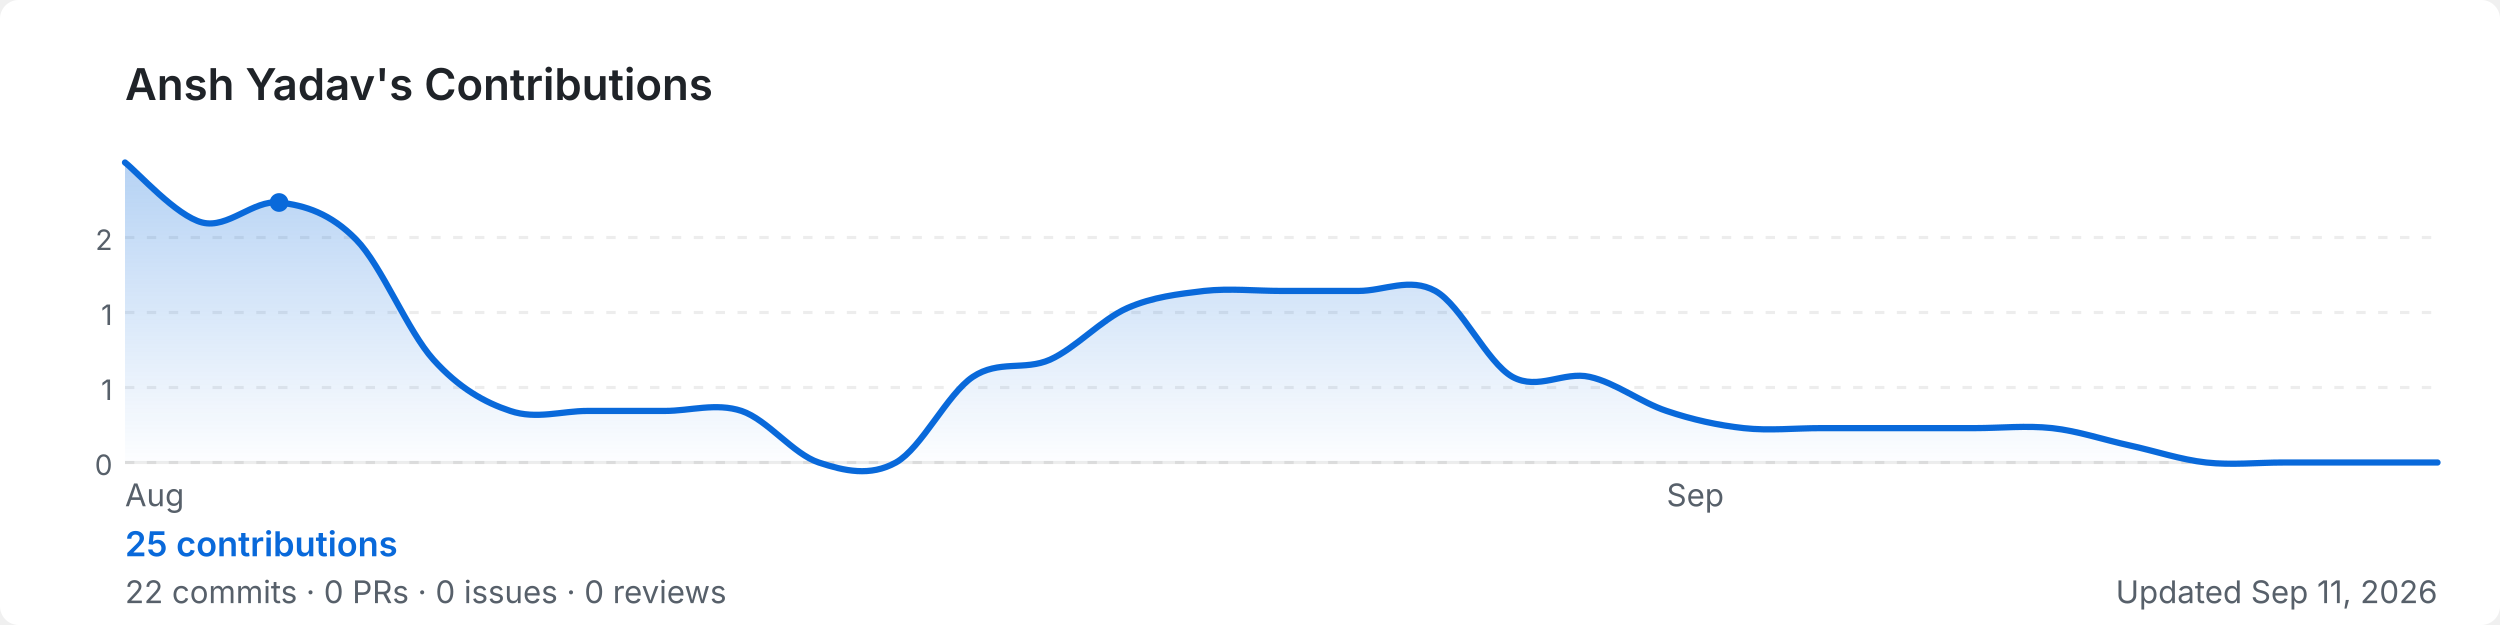
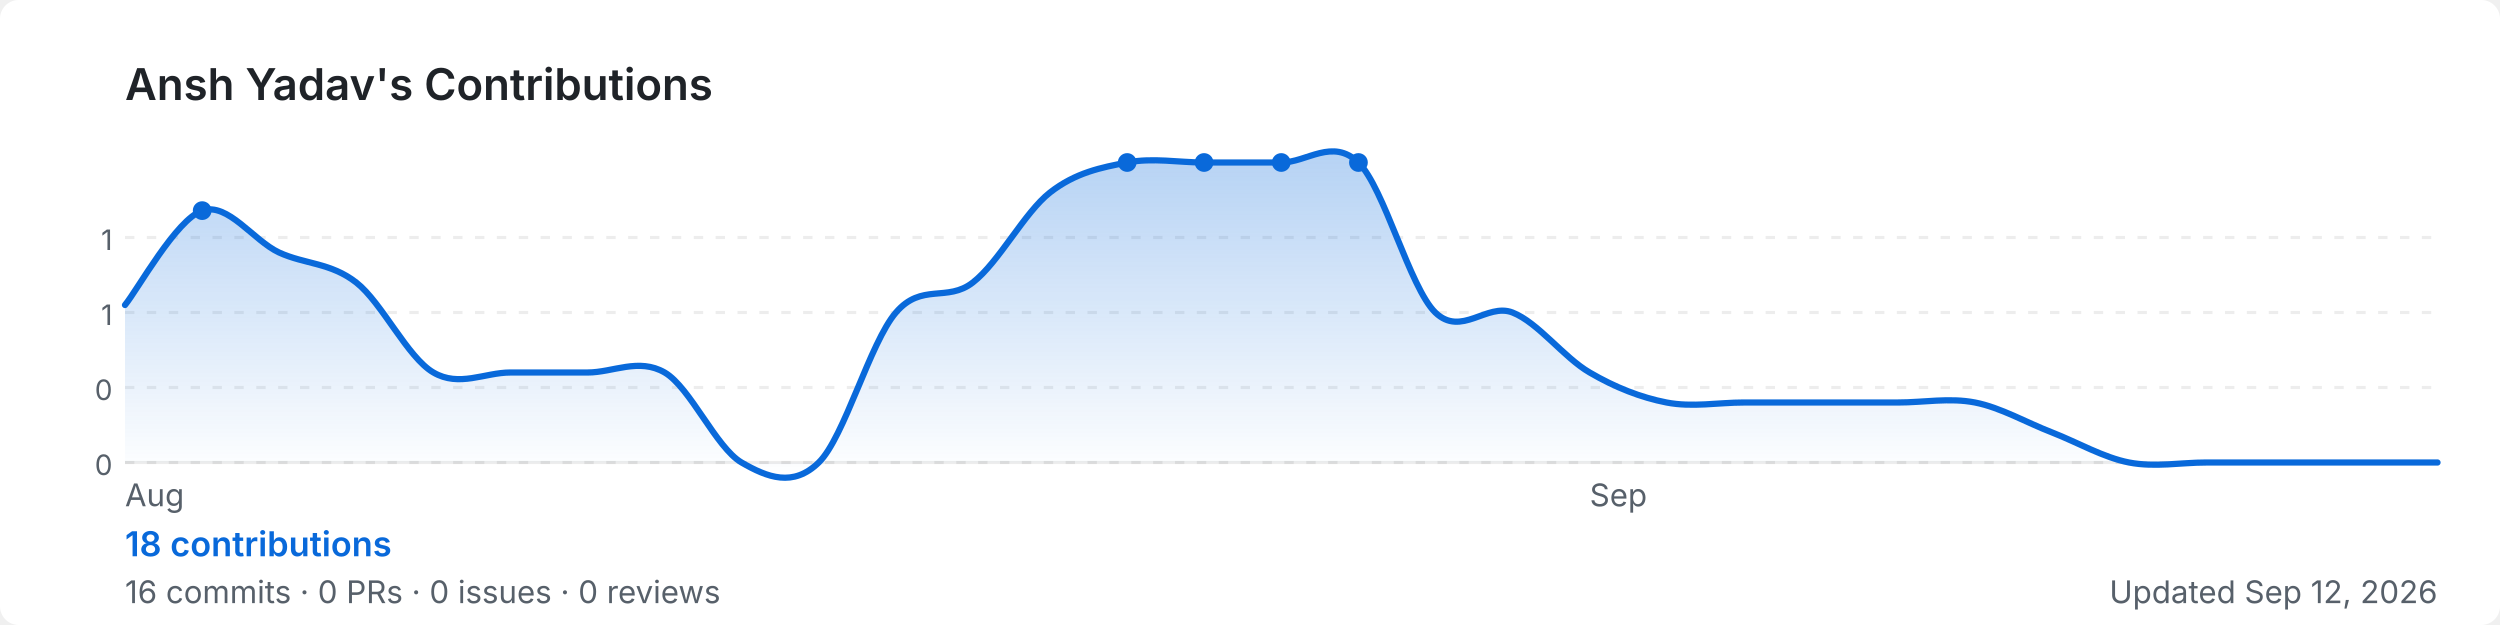
<svg xmlns="http://www.w3.org/2000/svg" width="800" height="200" viewBox="0 0 800 200" role="img" aria-label="Ansh Yadav's GitHub contribution graph">
  <defs>
-     <linearGradient id="area-qjj1h" x1="0" y1="0" x2="0" y2="1">
+     <linearGradient id="area-tietf" x1="0" y1="0" x2="0" y2="1">
      <stop offset="0%" stop-color="rgba(9,105,218,0.3)" />
      <stop offset="100%" stop-color="rgba(9,105,218,0)" />
    </linearGradient>
  </defs>
  <rect width="800" height="200" rx="6" fill="#ffffff" />
  <text x="40" y="32" font-size="14" font-weight="600" fill="#1f2328" font-family="-apple-system,BlinkMacSystemFont,'Segoe UI',sans-serif">
    Ansh Yadav's Contributions
  </text>
  <line x1="40" y1="76.0" x2="780" y2="76.0" stroke="rgba(27,31,35,0.08)" stroke-width="1" stroke-dasharray="3,4" />
-   <text x="36" y="80.0" font-size="9" fill="#57606a" font-family="-apple-system,BlinkMacSystemFont,'Segoe UI',sans-serif" text-anchor="end">2</text>
+   <text x="36" y="80.0" font-size="9" fill="#57606a" font-family="-apple-system,BlinkMacSystemFont,'Segoe UI',sans-serif" text-anchor="end">1</text>
  <line x1="40" y1="100.0" x2="780" y2="100.0" stroke="rgba(27,31,35,0.08)" stroke-width="1" stroke-dasharray="3,4" />
  <text x="36" y="104.0" font-size="9" fill="#57606a" font-family="-apple-system,BlinkMacSystemFont,'Segoe UI',sans-serif" text-anchor="end">1</text>
  <line x1="40" y1="124.0" x2="780" y2="124.0" stroke="rgba(27,31,35,0.08)" stroke-width="1" stroke-dasharray="3,4" />
-   <text x="36" y="128.0" font-size="9" fill="#57606a" font-family="-apple-system,BlinkMacSystemFont,'Segoe UI',sans-serif" text-anchor="end">1</text>
+   <text x="36" y="128.0" font-size="9" fill="#57606a" font-family="-apple-system,BlinkMacSystemFont,'Segoe UI',sans-serif" text-anchor="end">0</text>
  <line x1="40" y1="148.0" x2="780" y2="148.0" stroke="rgba(27,31,35,0.08)" stroke-width="1" stroke-dasharray="3,4" />
  <text x="36" y="152.0" font-size="9" fill="#57606a" font-family="-apple-system,BlinkMacSystemFont,'Segoe UI',sans-serif" text-anchor="end">0</text>
  <line x1="40" y1="148" x2="780" y2="148" stroke="rgba(27,31,35,0.08)" stroke-width="1" />
-   <path d="M 40.0,52.0 C 44.1,55.2 56.4,69.1 64.7,71.2 C 72.9,73.3 81.1,63.9 89.3,64.8 C 97.6,65.7 105.8,68.3 114.0,76.7 C 122.2,85.1 130.4,105.9 138.7,115.1 C 146.9,124.2 155.1,128.8 163.3,131.5 C 171.6,134.3 179.8,131.5 188.0,131.5 C 196.2,131.5 204.4,131.5 212.7,131.5 C 220.9,131.5 229.1,128.8 237.3,131.5 C 245.6,134.3 253.8,145.3 262.0,148.0 C 270.2,150.7 278.4,152.6 286.7,148.0 C 294.9,143.4 303.1,126.1 311.3,120.6 C 319.6,115.1 327.8,118.7 336.0,115.1 C 344.2,111.4 352.4,102.3 360.7,98.6 C 368.9,95.0 377.1,94.1 385.3,93.1 C 393.6,92.2 401.8,93.1 410.0,93.1 C 418.2,93.1 426.4,93.1 434.7,93.1 C 442.9,93.1 451.1,88.6 459.3,93.1 C 467.6,97.7 475.8,116.0 484.0,120.6 C 492.2,125.1 500.4,118.7 508.7,120.6 C 516.9,122.4 525.1,128.8 533.3,131.5 C 541.6,134.3 549.8,136.1 558.0,137.0 C 566.2,137.9 574.4,137.0 582.7,137.0 C 590.9,137.0 599.1,137.0 607.3,137.0 C 615.6,137.0 623.8,137.0 632.0,137.0 C 640.2,137.0 648.4,136.1 656.7,137.0 C 664.9,137.9 673.1,140.7 681.3,142.5 C 689.6,144.3 697.8,147.1 706.0,148.0 C 714.2,148.9 722.4,148.0 730.7,148.0 C 738.9,148.0 747.1,148.0 755.3,148.0 C 763.6,148.0 775.9,148.0 780.0,148.0 L 780.0,148 L 40.0,148 Z" fill="url(#area-qjj1h)" />
-   <path d="M 40.0,52.0 C 44.1,55.2 56.4,69.1 64.7,71.2 C 72.9,73.3 81.1,63.9 89.3,64.8 C 97.6,65.7 105.8,68.3 114.0,76.7 C 122.2,85.1 130.4,105.9 138.7,115.1 C 146.9,124.2 155.1,128.8 163.3,131.5 C 171.6,134.3 179.8,131.5 188.0,131.5 C 196.2,131.5 204.4,131.5 212.7,131.5 C 220.9,131.5 229.1,128.8 237.3,131.5 C 245.6,134.3 253.8,145.3 262.0,148.0 C 270.2,150.7 278.4,152.6 286.7,148.0 C 294.9,143.4 303.1,126.1 311.3,120.6 C 319.6,115.1 327.8,118.7 336.0,115.1 C 344.2,111.4 352.4,102.3 360.7,98.6 C 368.9,95.0 377.1,94.1 385.3,93.1 C 393.6,92.2 401.8,93.1 410.0,93.1 C 418.2,93.1 426.4,93.1 434.7,93.1 C 442.9,93.1 451.1,88.6 459.3,93.1 C 467.6,97.7 475.8,116.0 484.0,120.6 C 492.2,125.1 500.4,118.7 508.7,120.6 C 516.9,122.4 525.1,128.8 533.3,131.5 C 541.6,134.3 549.8,136.1 558.0,137.0 C 566.2,137.9 574.4,137.0 582.7,137.0 C 590.9,137.0 599.1,137.0 607.3,137.0 C 615.6,137.0 623.8,137.0 632.0,137.0 C 640.2,137.0 648.4,136.1 656.7,137.0 C 664.9,137.9 673.1,140.7 681.3,142.5 C 689.6,144.3 697.8,147.1 706.0,148.0 C 714.2,148.9 722.4,148.0 730.7,148.0 C 738.9,148.0 747.1,148.0 755.3,148.0 C 763.6,148.0 775.9,148.0 780.0,148.0" fill="none" stroke="#0969da" stroke-width="2" stroke-linejoin="round" stroke-linecap="round" />
-   <circle cx="89.3" cy="64.8" r="3" fill="#0969da">
+   <path d="M 40.0,97.6 C 44.1,92.6 56.4,70.2 64.7,67.4 C 72.9,64.6 81.1,77.0 89.3,80.8 C 97.6,84.6 105.8,84.0 114.0,90.4 C 122.2,96.8 130.4,114.4 138.7,119.2 C 146.9,124.0 155.1,119.2 163.3,119.2 C 171.6,119.2 179.8,119.2 188.0,119.2 C 196.2,119.2 204.4,114.4 212.7,119.2 C 220.9,124.0 229.1,143.2 237.3,148.0 C 245.6,152.8 253.8,156.0 262.0,148.0 C 270.2,140.0 278.4,109.6 286.7,100.0 C 294.9,90.4 303.1,96.8 311.3,90.4 C 319.6,84.0 327.8,68.0 336.0,61.6 C 344.2,55.2 352.4,53.6 360.7,52.0 C 368.9,50.4 377.1,52.0 385.3,52.0 C 393.6,52.0 401.8,52.0 410.0,52.0 C 418.2,52.0 426.4,44.0 434.7,52.0 C 442.9,60.0 451.1,92.0 459.3,100.0 C 467.6,108.0 475.8,96.8 484.0,100.0 C 492.2,103.2 500.4,114.4 508.7,119.2 C 516.9,124.0 525.1,127.2 533.3,128.8 C 541.6,130.4 549.8,128.8 558.0,128.8 C 566.2,128.8 574.4,128.8 582.7,128.8 C 590.9,128.8 599.1,128.8 607.3,128.8 C 615.6,128.8 623.8,127.2 632.0,128.8 C 640.2,130.4 648.4,135.2 656.7,138.4 C 664.9,141.6 673.1,146.4 681.3,148.0 C 689.6,149.6 697.8,148.0 706.0,148.0 C 714.2,148.0 722.4,148.0 730.7,148.0 C 738.9,148.0 747.1,148.0 755.3,148.0 C 763.6,148.0 775.9,148.0 780.0,148.0 L 780.0,148 L 40.0,148 Z" fill="url(#area-tietf)" />
+   <path d="M 40.0,97.6 C 44.1,92.6 56.4,70.2 64.7,67.4 C 72.9,64.6 81.1,77.0 89.3,80.8 C 97.6,84.6 105.8,84.0 114.0,90.4 C 122.2,96.8 130.4,114.4 138.7,119.2 C 146.9,124.0 155.1,119.2 163.3,119.2 C 171.6,119.2 179.8,119.2 188.0,119.2 C 196.2,119.2 204.4,114.4 212.7,119.2 C 220.9,124.0 229.1,143.2 237.3,148.0 C 245.6,152.8 253.8,156.0 262.0,148.0 C 270.2,140.0 278.4,109.6 286.7,100.0 C 294.9,90.4 303.1,96.8 311.3,90.4 C 319.6,84.0 327.8,68.0 336.0,61.6 C 344.2,55.2 352.4,53.6 360.7,52.0 C 368.9,50.4 377.1,52.0 385.3,52.0 C 393.6,52.0 401.8,52.0 410.0,52.0 C 418.2,52.0 426.4,44.0 434.7,52.0 C 442.9,60.0 451.1,92.0 459.3,100.0 C 467.6,108.0 475.8,96.8 484.0,100.0 C 492.2,103.2 500.4,114.4 508.7,119.2 C 516.9,124.0 525.1,127.2 533.3,128.8 C 541.6,130.4 549.8,128.8 558.0,128.8 C 566.2,128.8 574.4,128.8 582.7,128.8 C 590.9,128.8 599.1,128.8 607.3,128.8 C 615.6,128.8 623.8,127.2 632.0,128.8 C 640.2,130.4 648.4,135.2 656.7,138.4 C 664.9,141.6 673.1,146.4 681.3,148.0 C 689.6,149.6 697.8,148.0 706.0,148.0 C 714.2,148.0 722.4,148.0 730.7,148.0 C 738.9,148.0 747.1,148.0 755.3,148.0 C 763.6,148.0 775.9,148.0 780.0,148.0" fill="none" stroke="#0969da" stroke-width="2" stroke-linejoin="round" stroke-linecap="round" />
+   <circle cx="360.7" cy="52.0" r="3" fill="#0969da">
+     </circle>
+   <circle cx="410.0" cy="52.0" r="3" fill="#0969da">
+     </circle>
+   <circle cx="385.3" cy="52.0" r="3" fill="#0969da">
+     </circle>
+   <circle cx="434.7" cy="52.0" r="3" fill="#0969da">
+     </circle>
+   <circle cx="64.7" cy="67.4" r="3" fill="#0969da">
    </circle>
  <text x="40.0" y="162" font-size="10" fill="#57606a" font-family="-apple-system,BlinkMacSystemFont,'Segoe UI',sans-serif">Aug</text>
-   <text x="533.3" y="162" font-size="10" fill="#57606a" font-family="-apple-system,BlinkMacSystemFont,'Segoe UI',sans-serif">Sep</text>
+   <text x="508.7" y="162" font-size="10" fill="#57606a" font-family="-apple-system,BlinkMacSystemFont,'Segoe UI',sans-serif">Sep</text>
  <text x="40" y="178" font-size="11" font-weight="600" fill="#0969da" font-family="-apple-system,BlinkMacSystemFont,'Segoe UI',sans-serif">
-     25 contributions
+     18 contributions
  </text>
  <text x="40" y="193" font-size="10" fill="#57606a" font-family="-apple-system,BlinkMacSystemFont,'Segoe UI',sans-serif">
-     22 commits · 0 PRs · 0 issues · 0 reviews
+     16 commits · 0 PRs · 0 issues · 0 reviews
  </text>
  <text x="780" y="193" font-size="10" fill="#57606a" text-anchor="end" font-family="-apple-system,BlinkMacSystemFont,'Segoe UI',sans-serif">
-     Updated Sep 11, 2026
+     Updated Sep 12, 2026
  </text>
</svg>
